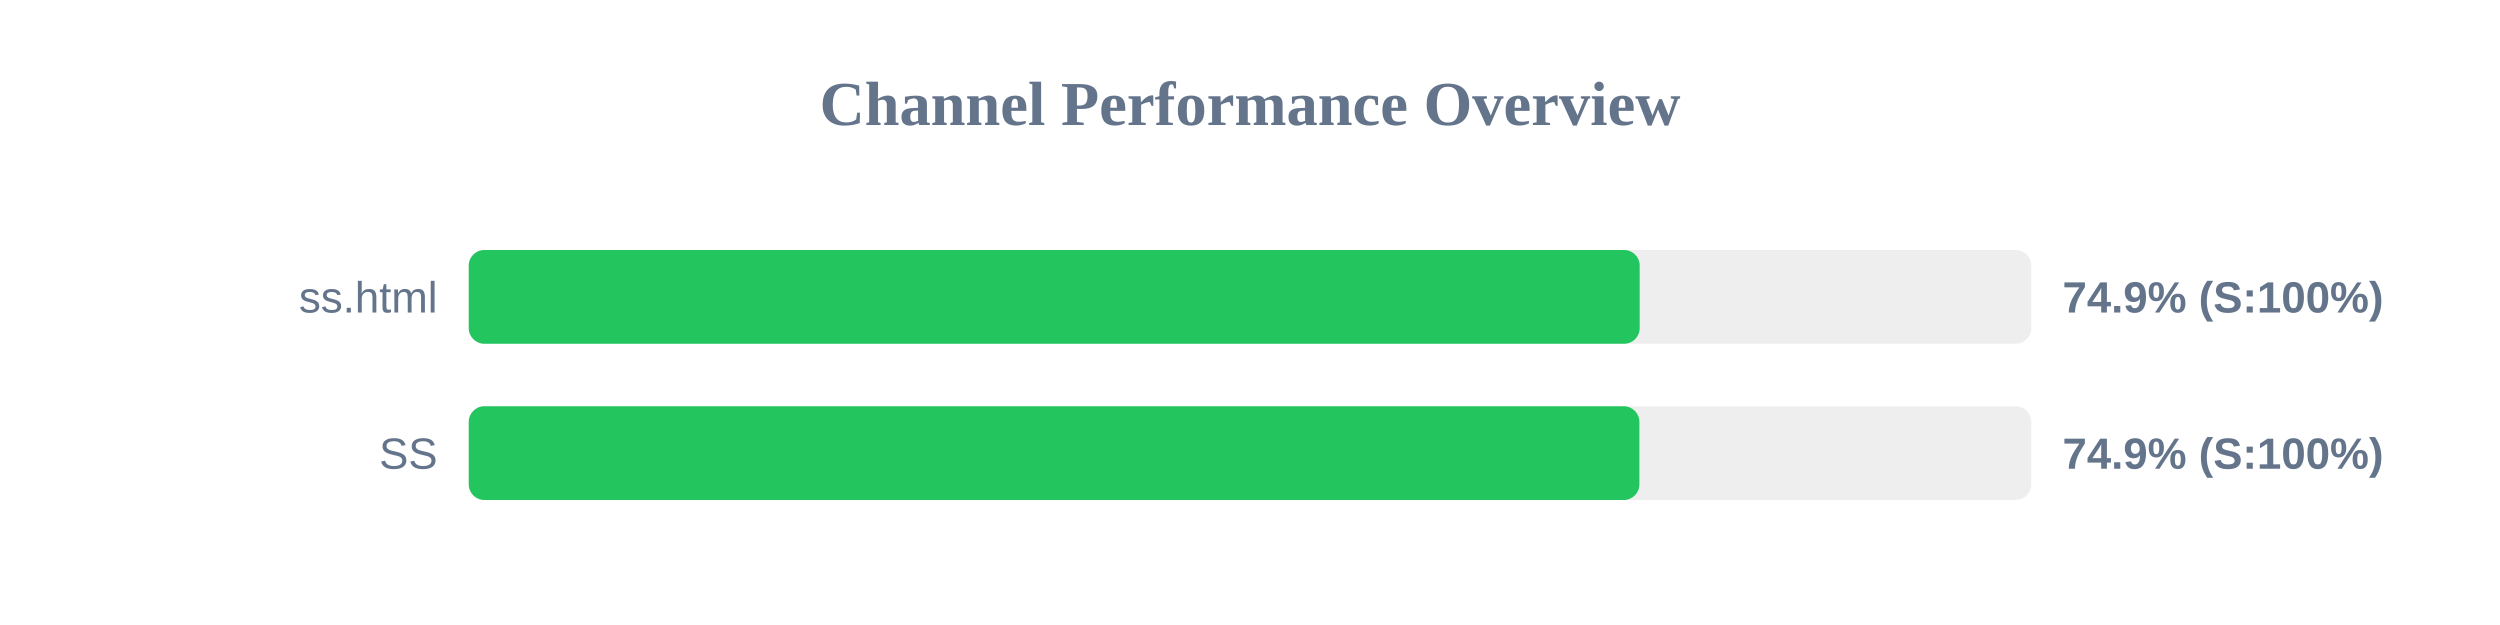
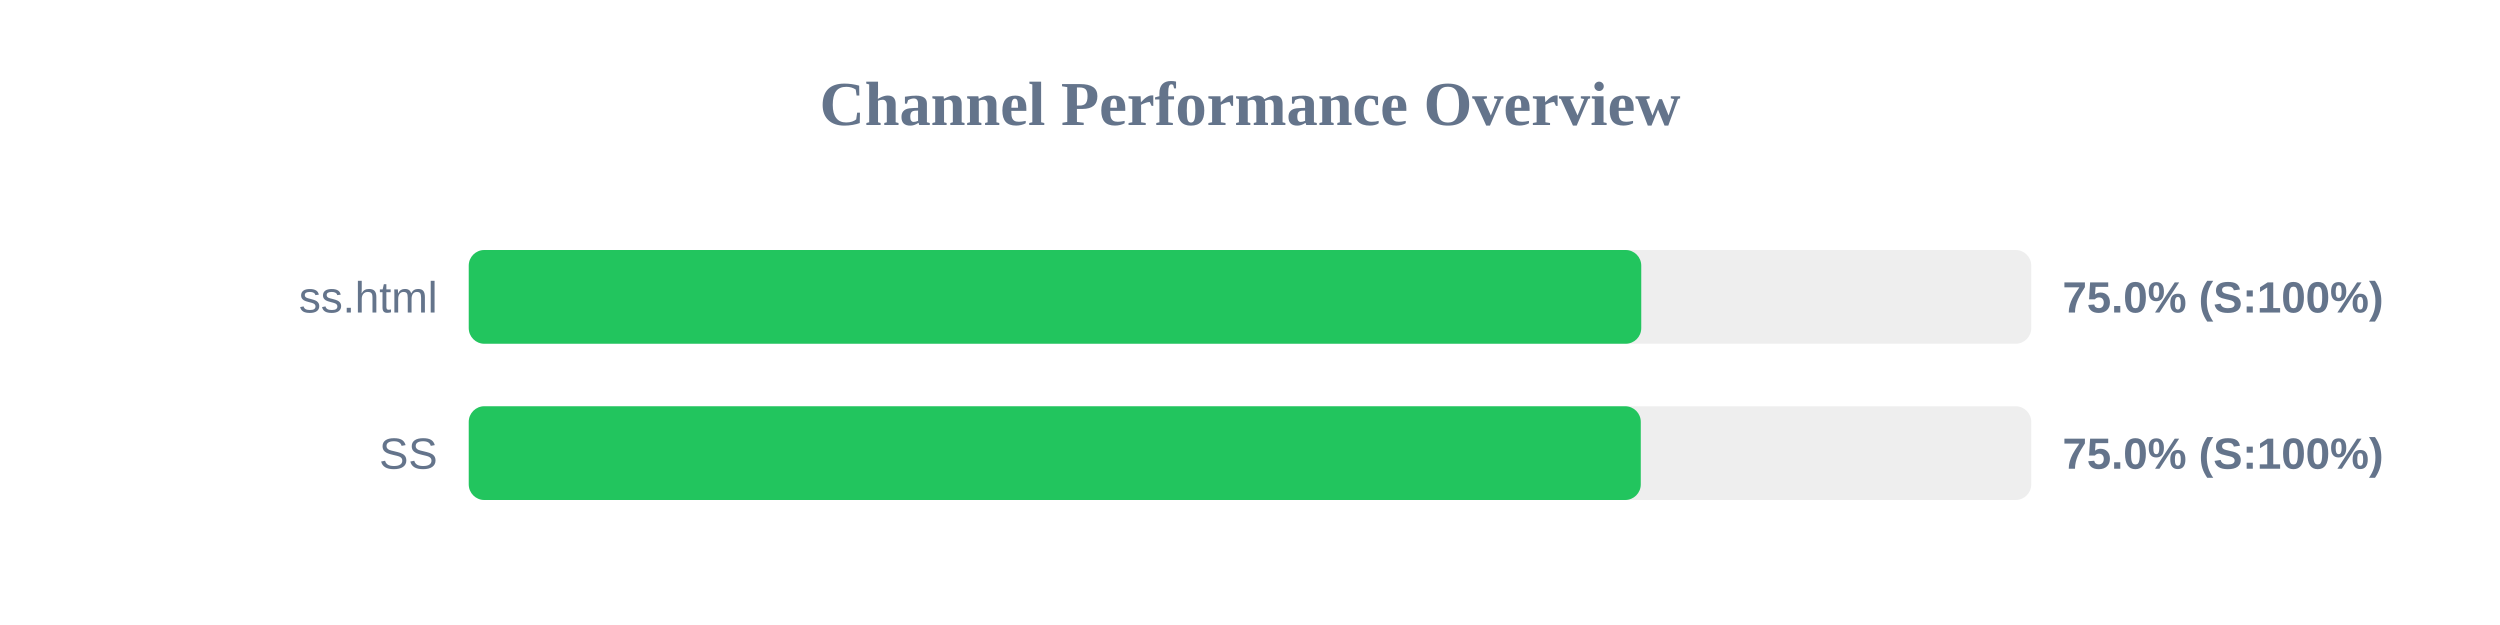
<svg xmlns="http://www.w3.org/2000/svg" width="800" height="200" version="1.1">
  <style>
        .row { font: 14px Arial; fill: #64748b; }
        .score { font: bold 14px Arial; fill: #64748b; }
    </style>
  <text x="400" y="40" text-anchor="middle" font-size="20px" font-weight="bold" fill="#64748b">Channel Performance Overview</text>
  <rect x="150" y="80" width="500" height="30" fill="#eee" rx="5" />
-   <rect x="150" y="80" width="374.7" height="30" fill="#22c55e" rx="5" />
+   <rect x="150" y="80" width="375.2" height="30" fill="#22c55e" rx="5" />
  <text x="140" y="100" text-anchor="end" class="row">ss.html</text>
-   <text x="660" y="100" text-anchor="start" class="score">74.9% (S:100%)</text>
+   <text x="660" y="100" text-anchor="start" class="score">75.0% (S:100%)</text>
  <rect x="150" y="130" width="500" height="30" fill="#eee" rx="5" />
-   <rect x="150" y="130" width="374.6" height="30" fill="#22c55e" rx="5" />
+   <rect x="150" y="130" width="375.05" height="30" fill="#22c55e" rx="5" />
  <text x="140" y="150" text-anchor="end" class="row">SS</text>
-   <text x="660" y="150" text-anchor="start" class="score">74.9% (S:100%)</text>
+   <text x="660" y="150" text-anchor="start" class="score">75.0% (S:100%)</text>
</svg>
